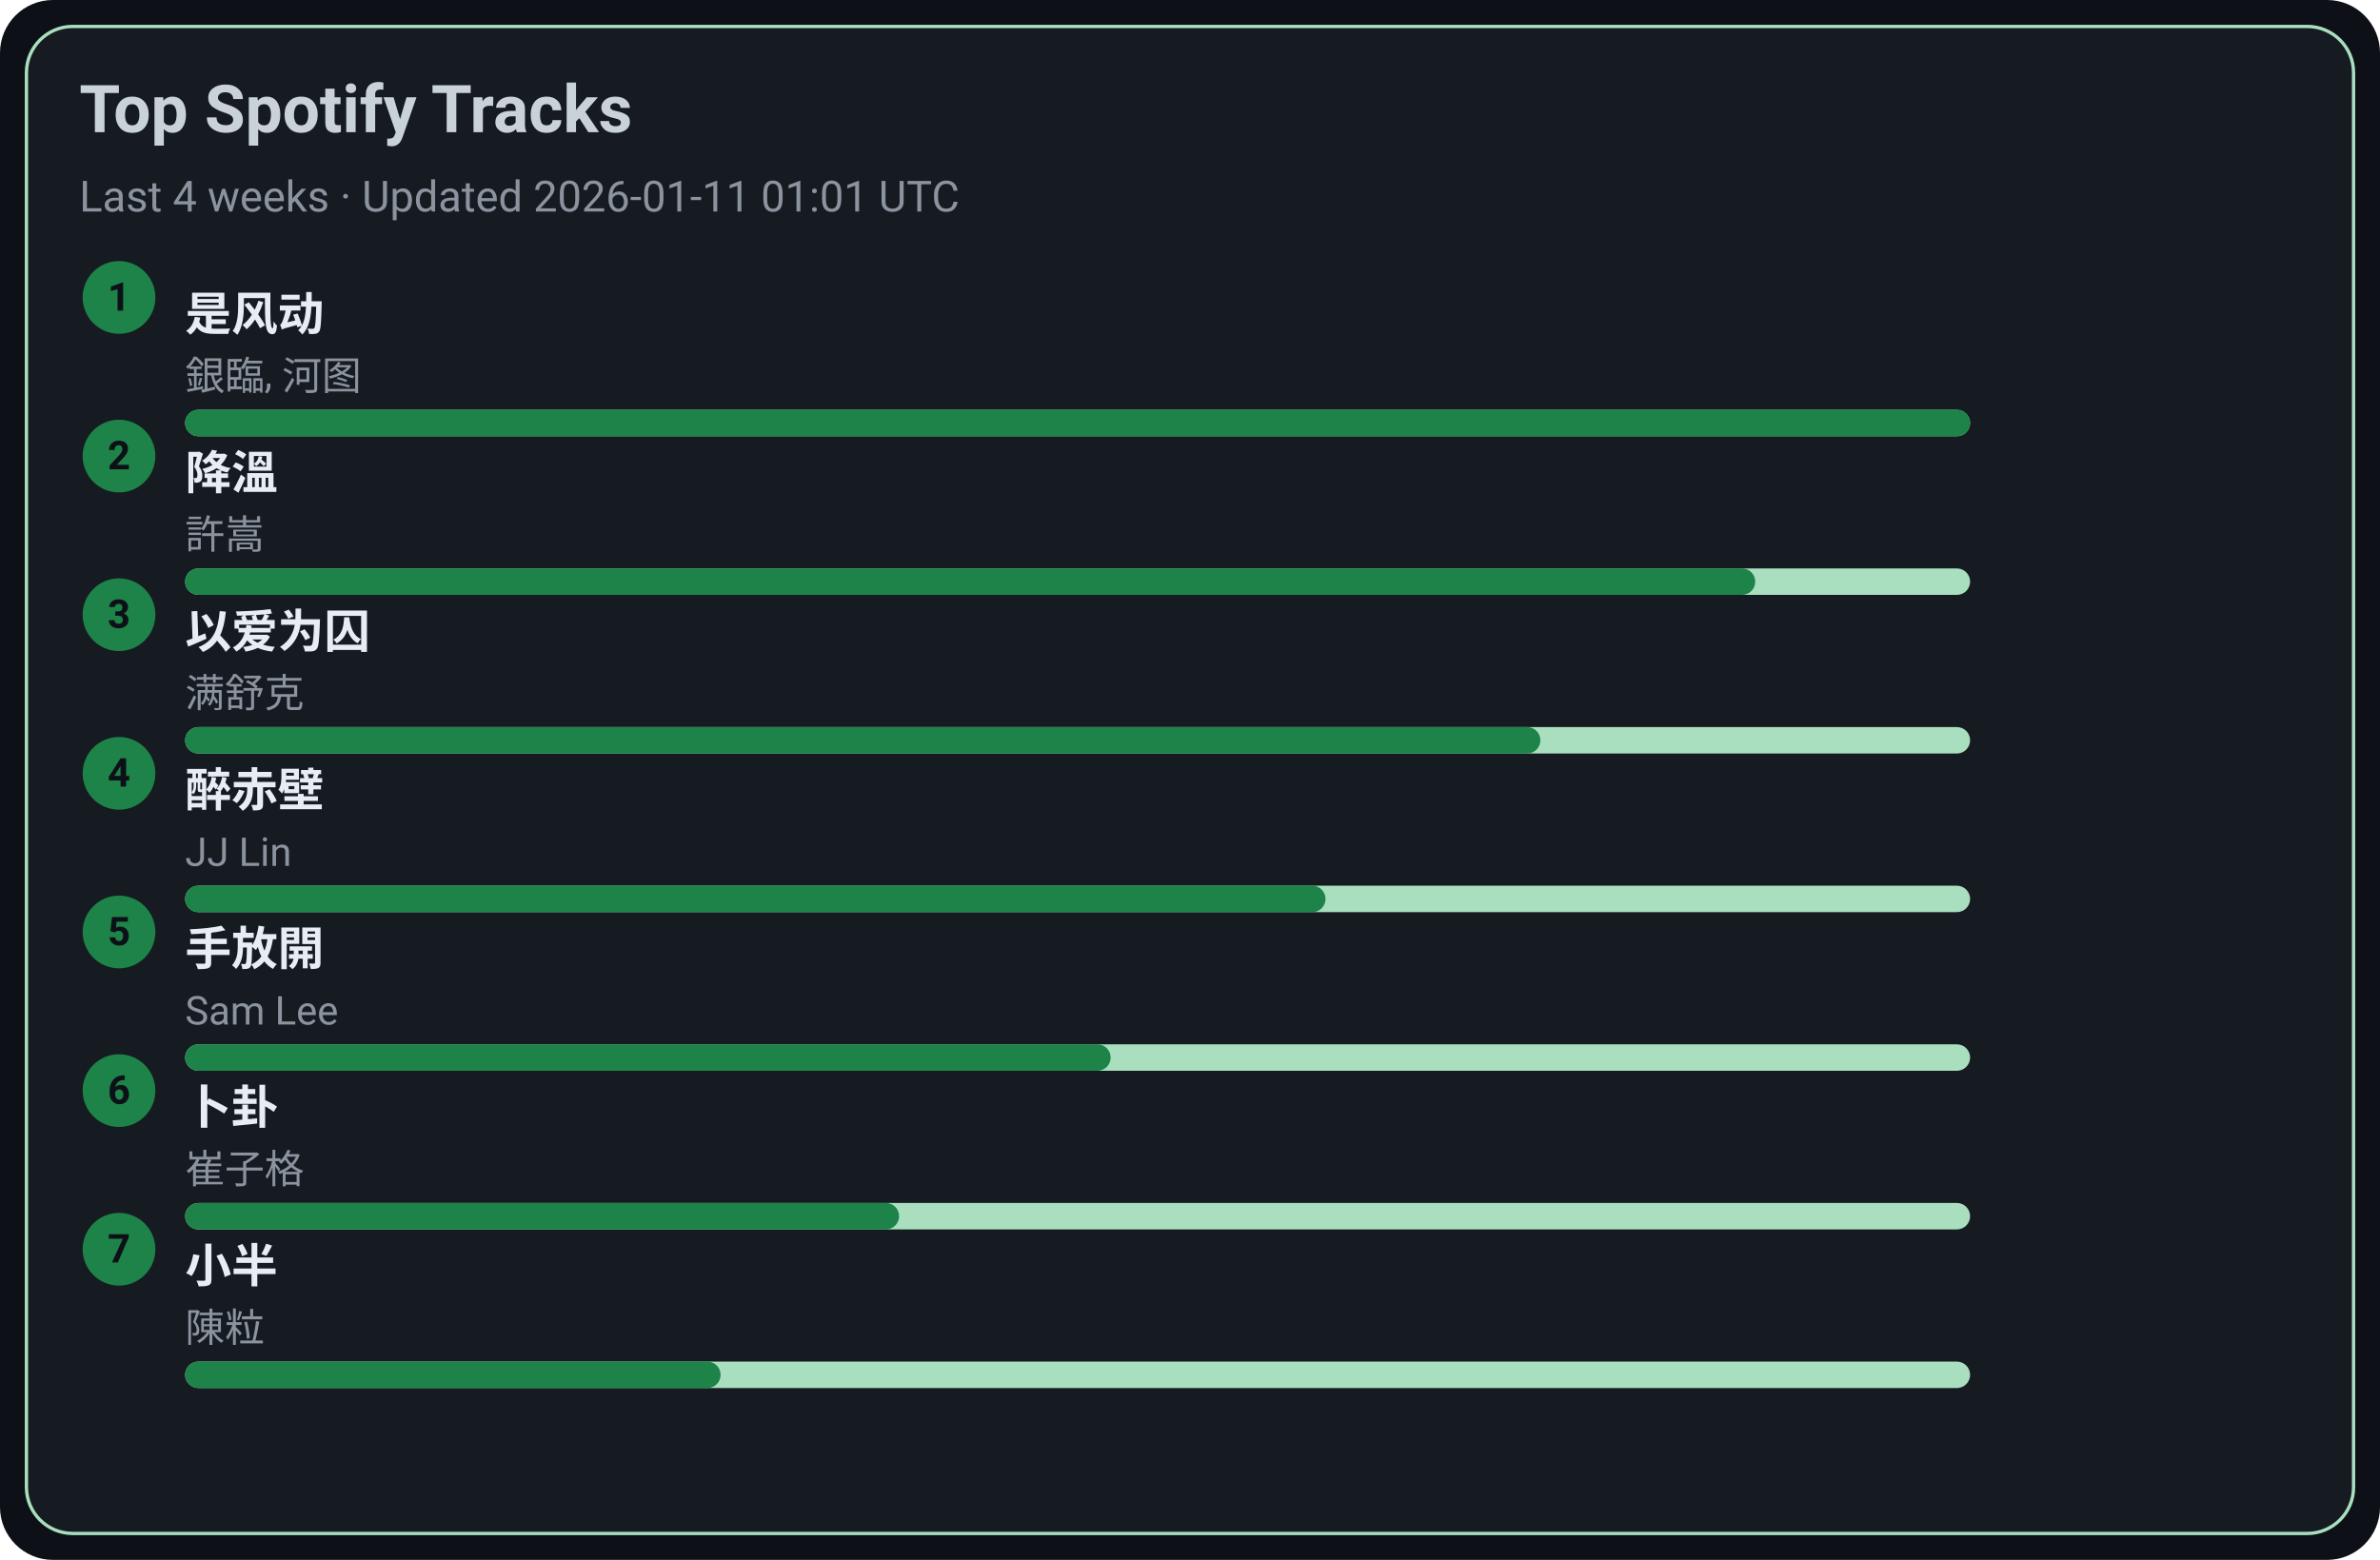
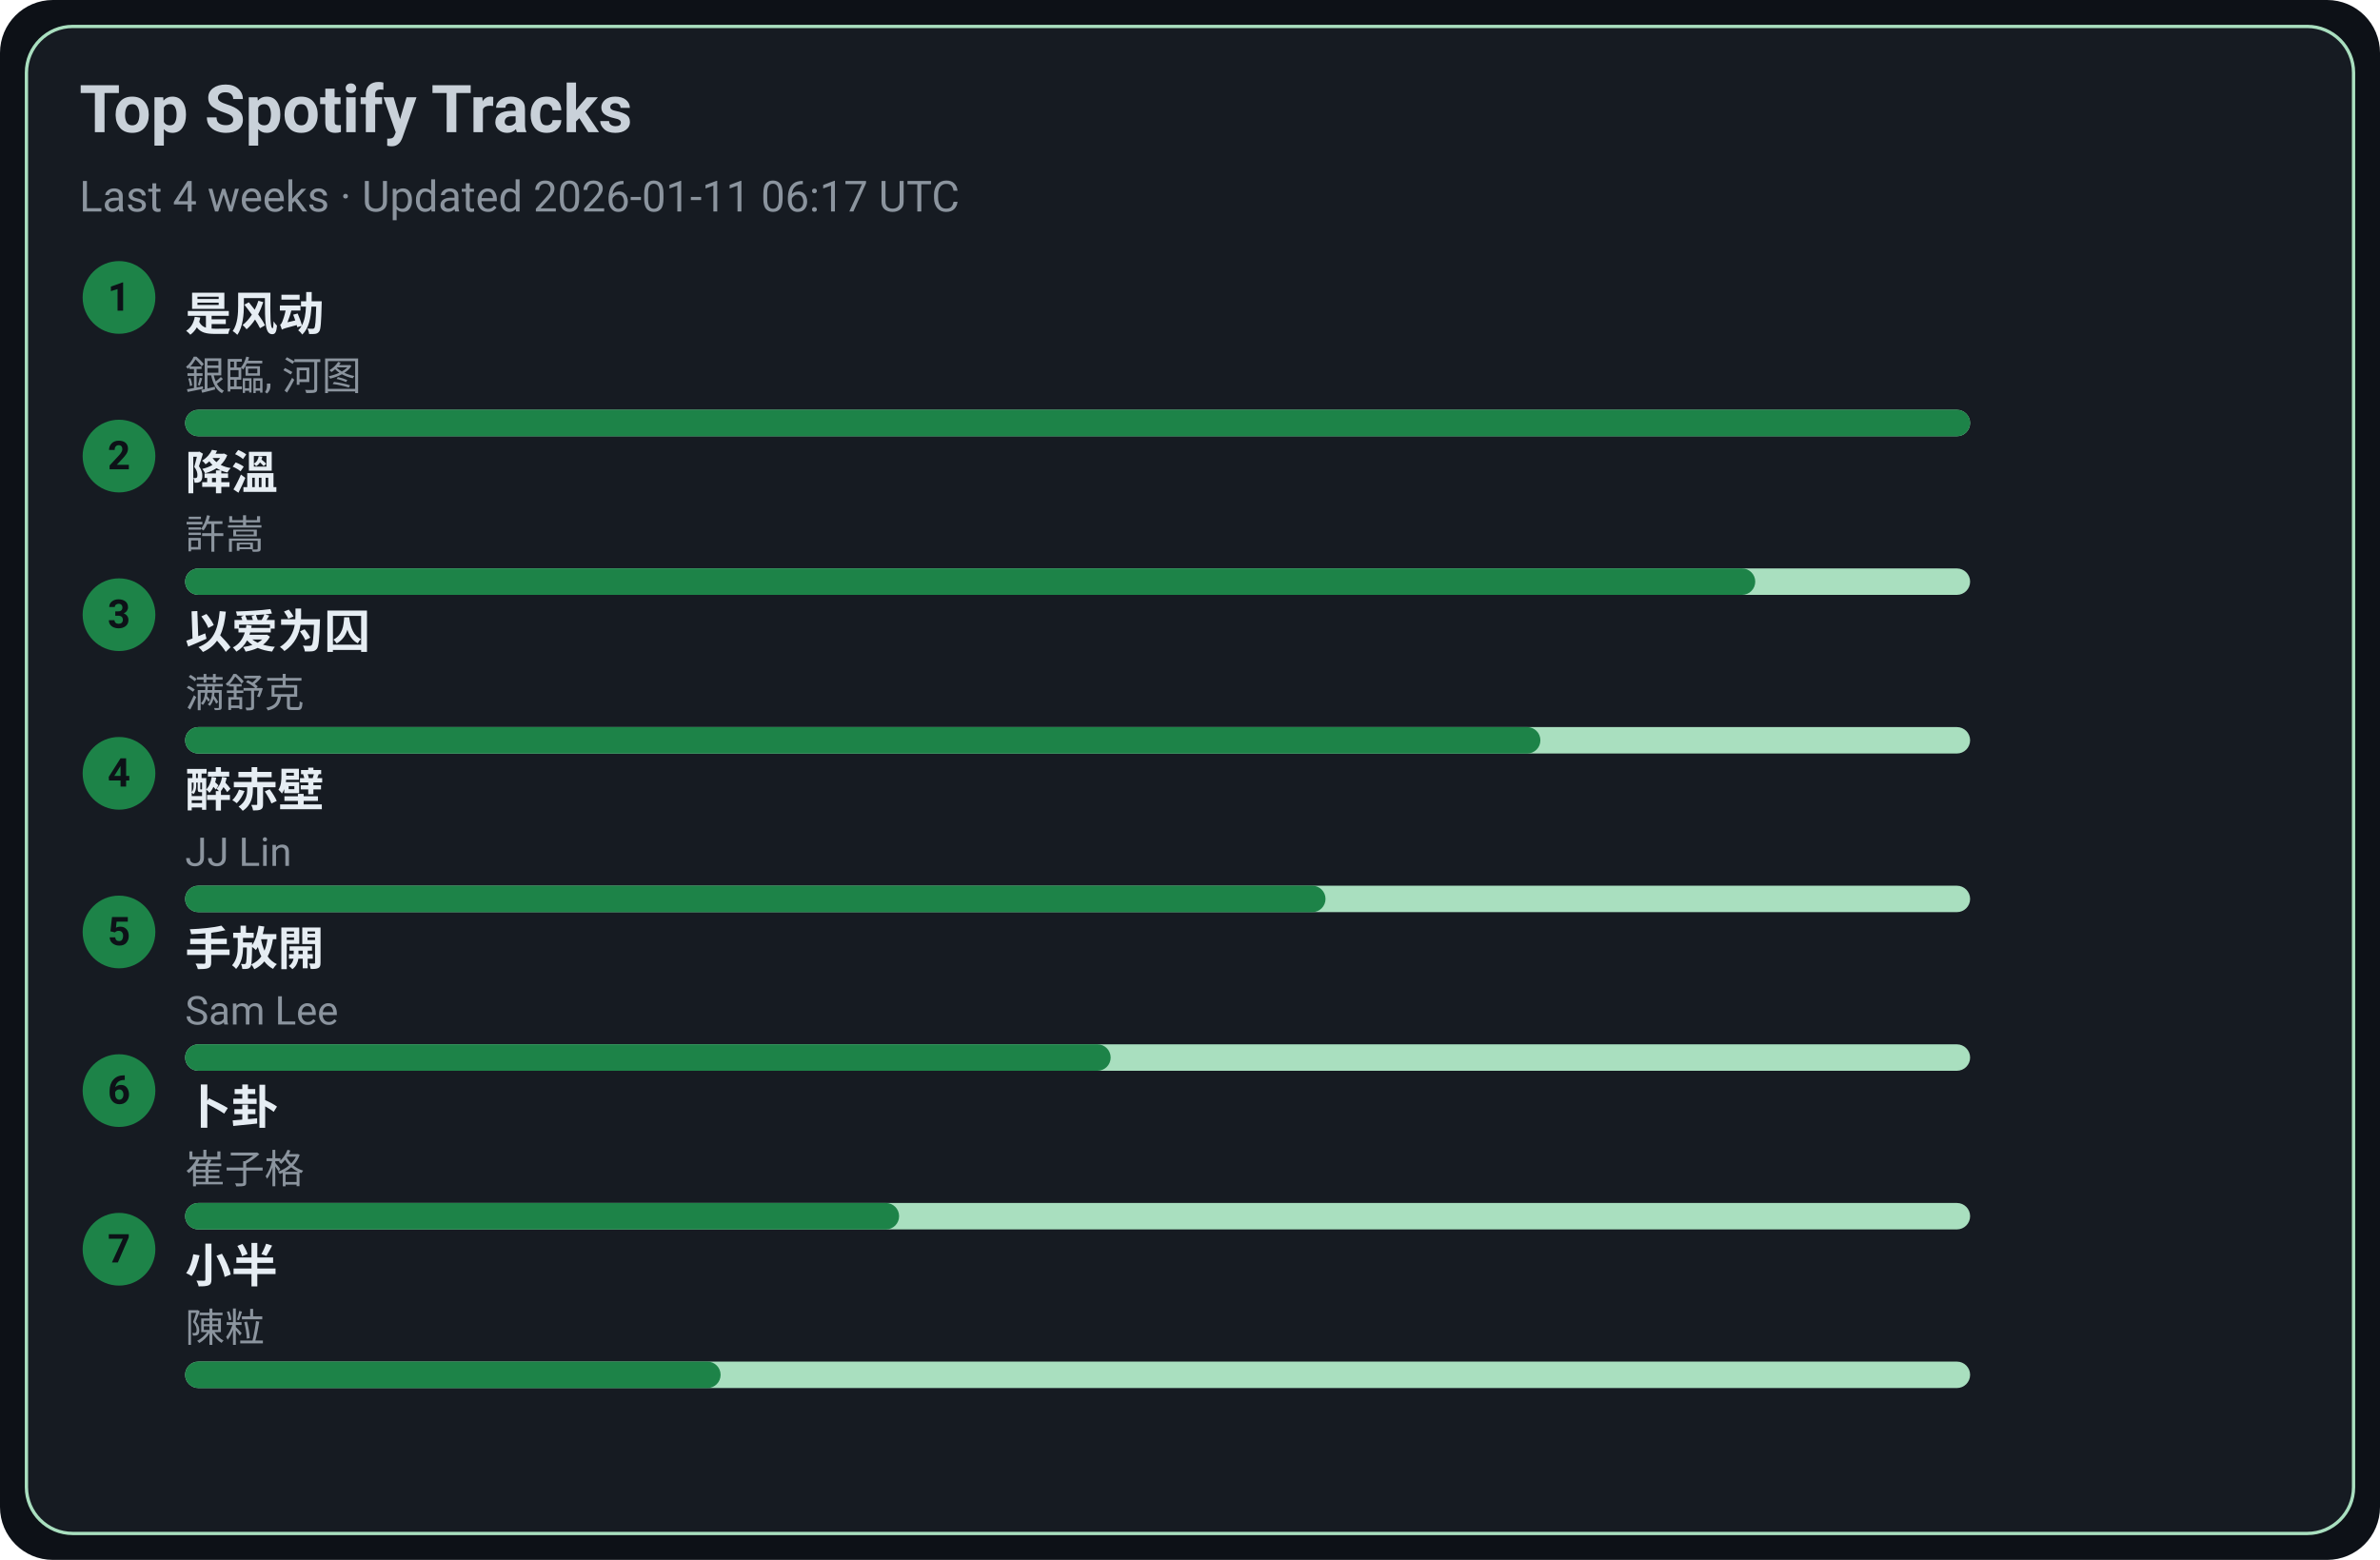
<svg xmlns="http://www.w3.org/2000/svg" width="720" height="472" viewBox="0 0 720 472">
  <style>text{font-family:-apple-system,BlinkMacSystemFont,Segoe UI,Roboto,Ubuntu,Helvetica Neue,Arial,Noto Sans,sans-serif}</style>
  <rect width="720" height="472" rx="16" fill="#0d1117" />
  <rect x="8" y="8" width="704" height="456" rx="14" fill="#161b22" stroke="#A9DFBF" />
  <text x="24" y="40" font-size="20" fill="#c9d1d9" font-weight="600">Top Spotify Tracks</text>
-   <text x="24" y="64" font-size="13" fill="#8b949e">Last 4 weeks · Updated 2026-01-11 01:01 UTC</text>
+   <text x="24" y="64" font-size="13" fill="#8b949e">Last 4 weeks · Updated 2026-01-11 06:17 UTC</text>
  <circle cx="36" cy="90" r="11" fill="#1D8348" />
  <text x="36" y="94" text-anchor="middle" font-size="12" fill="#0d1117" font-weight="700">1</text>
  <a href="https://open.spotify.com/track/3lePQ8c4jq7bTePsXEmslh" target="_blank" rel="noopener noreferrer">
    <text x="56" y="100" font-size="14" fill="#e6edf3" font-weight="600">是风动</text>
  </a>
  <text x="56" y="118" font-size="12" fill="#8b949e">銀臨, 河图</text>
  <rect x="56" y="124" width="540" height="8" rx="4" fill="#A9DFBF" />
  <rect x="56" y="124" width="540" height="8" rx="4" fill="#1D8348" />
  <circle cx="36" cy="138" r="11" fill="#1D8348" />
  <text x="36" y="142" text-anchor="middle" font-size="12" fill="#0d1117" font-weight="700">2</text>
  <a href="https://open.spotify.com/track/2q9uhrOfyOnBa3oWR1PfYT" target="_blank" rel="noopener noreferrer">
    <text x="56" y="148" font-size="14" fill="#e6edf3" font-weight="600">降溫</text>
  </a>
  <text x="56" y="166" font-size="12" fill="#8b949e">許嵩</text>
  <rect x="56" y="172" width="540" height="8" rx="4" fill="#A9DFBF" />
  <rect x="56" y="172" width="475" height="8" rx="4" fill="#1D8348" />
  <circle cx="36" cy="186" r="11" fill="#1D8348" />
  <text x="36" y="190" text-anchor="middle" font-size="12" fill="#0d1117" font-weight="700">3</text>
  <a href="https://open.spotify.com/track/0RW2LEfGQK5BaIho6sSLqf" target="_blank" rel="noopener noreferrer">
    <text x="56" y="196" font-size="14" fill="#e6edf3" font-weight="600">以爱为囚</text>
  </a>
  <text x="56" y="214" font-size="12" fill="#8b949e">满舒克</text>
  <rect x="56" y="220" width="540" height="8" rx="4" fill="#A9DFBF" />
  <rect x="56" y="220" width="410" height="8" rx="4" fill="#1D8348" />
  <circle cx="36" cy="234" r="11" fill="#1D8348" />
  <text x="36" y="238" text-anchor="middle" font-size="12" fill="#0d1117" font-weight="700">4</text>
  <a href="https://open.spotify.com/track/69lAYqbyHL1A0gctdLd9WV" target="_blank" rel="noopener noreferrer">
    <text x="56" y="244" font-size="14" fill="#e6edf3" font-weight="600">醉赤壁</text>
  </a>
  <text x="56" y="262" font-size="12" fill="#8b949e">JJ Lin</text>
  <rect x="56" y="268" width="540" height="8" rx="4" fill="#A9DFBF" />
  <rect x="56" y="268" width="345" height="8" rx="4" fill="#1D8348" />
  <circle cx="36" cy="282" r="11" fill="#1D8348" />
  <text x="36" y="286" text-anchor="middle" font-size="12" fill="#0d1117" font-weight="700">5</text>
  <a href="https://open.spotify.com/track/2Dd9EXYXI2NNrLG61OtWQv" target="_blank" rel="noopener noreferrer">
    <text x="56" y="292" font-size="14" fill="#e6edf3" font-weight="600">手放開</text>
  </a>
  <text x="56" y="310" font-size="12" fill="#8b949e">Sam Lee</text>
  <rect x="56" y="316" width="540" height="8" rx="4" fill="#A9DFBF" />
  <rect x="56" y="316" width="280" height="8" rx="4" fill="#1D8348" />
  <circle cx="36" cy="330" r="11" fill="#1D8348" />
  <text x="36" y="334" text-anchor="middle" font-size="12" fill="#0d1117" font-weight="700">6</text>
  <a href="https://open.spotify.com/track/4ToeYifpQaikbYa7krOD6s" target="_blank" rel="noopener noreferrer">
    <text x="56" y="340" font-size="14" fill="#e6edf3" font-weight="600">卜卦</text>
  </a>
  <text x="56" y="358" font-size="12" fill="#8b949e">崔子格</text>
  <rect x="56" y="364" width="540" height="8" rx="4" fill="#A9DFBF" />
  <rect x="56" y="364" width="216" height="8" rx="4" fill="#1D8348" />
  <circle cx="36" cy="378" r="11" fill="#1D8348" />
  <text x="36" y="382" text-anchor="middle" font-size="12" fill="#0d1117" font-weight="700">7</text>
  <a href="https://open.spotify.com/track/3QxWTqyIT4O9bokIZlNDpo" target="_blank" rel="noopener noreferrer">
    <text x="56" y="388" font-size="14" fill="#e6edf3" font-weight="600">小半</text>
  </a>
  <text x="56" y="406" font-size="12" fill="#8b949e">陳粒</text>
  <rect x="56" y="412" width="540" height="8" rx="4" fill="#A9DFBF" />
  <rect x="56" y="412" width="162" height="8" rx="4" fill="#1D8348" />
</svg>
